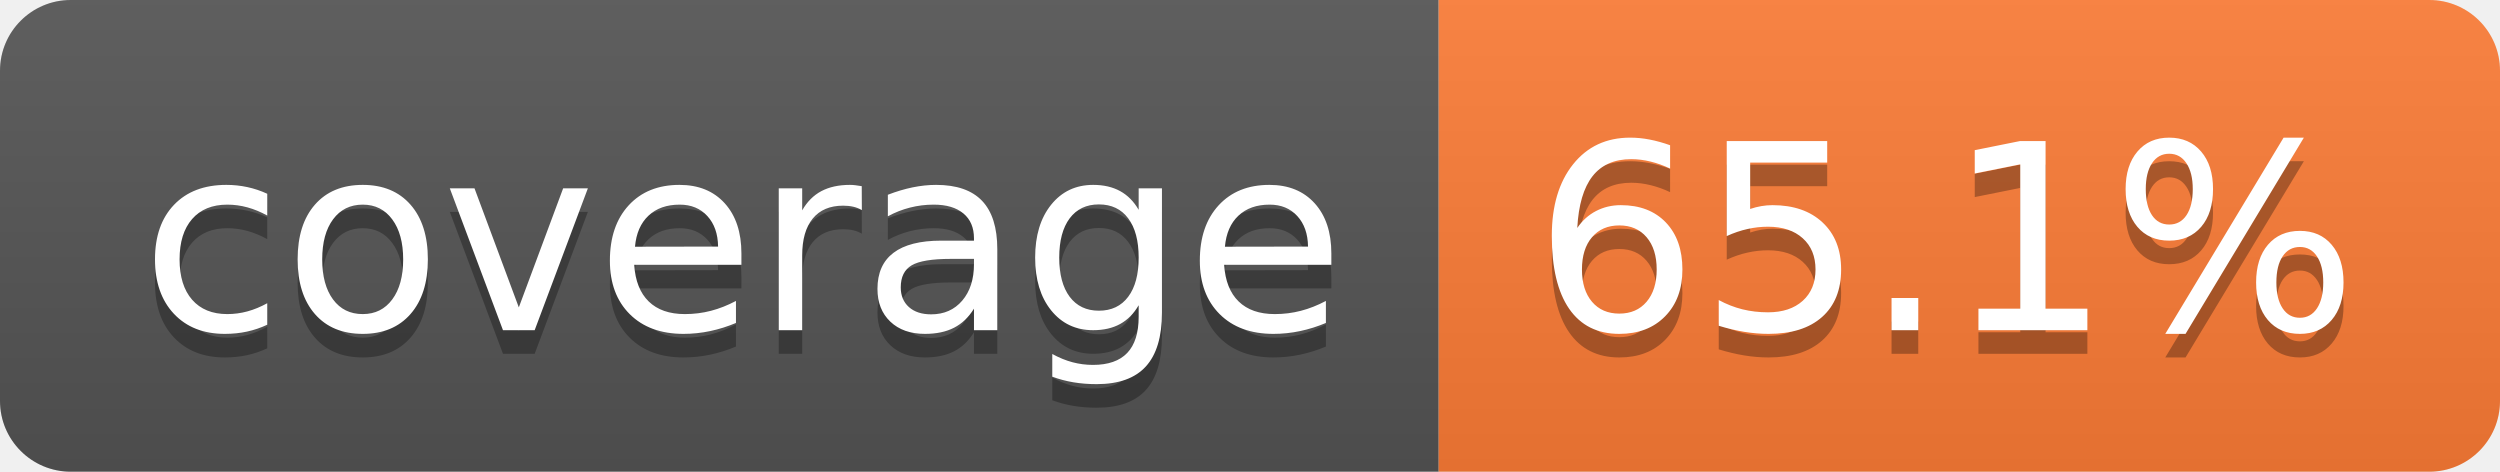
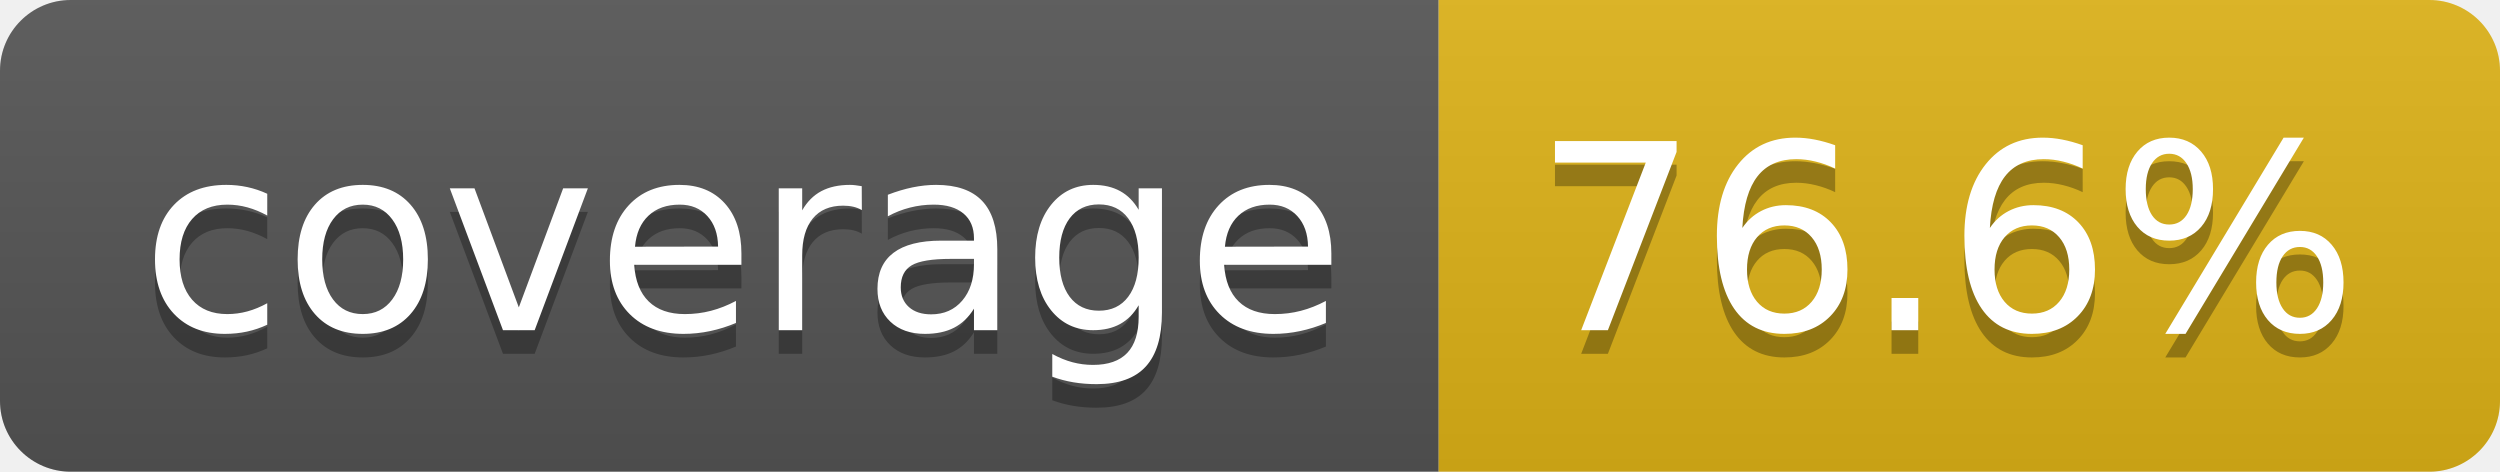
- <svg xmlns="http://www.w3.org/2000/svg" width="106" height="20" role="img" aria-label="coverage: 65.1%">
+ <svg xmlns="http://www.w3.org/2000/svg" width="106" height="20" role="img" aria-label="coverage: 76.6%">
  <linearGradient id="s" x2="0" y2="100%">
    <stop offset="0" stop-color="#bbb" stop-opacity=".1" />
    <stop offset="1" stop-opacity=".1" />
  </linearGradient>
  <clipPath id="r">
    <rect width="106" height="20" rx="3" fill="#fff" />
  </clipPath>
  <g clip-path="url(#r)">
    <rect width="61" height="20" fill="#555" />
-     <rect x="61" width="45" height="20" fill="#fe7d37" />
+     <rect x="61" width="45" height="20" fill="#dfb317" />
    <rect width="106" height="20" fill="url(#s)" />
  </g>
  <g fill="#fff" text-anchor="middle" font-family="Verdana,Geneva,DejaVu Sans,sans-serif" text-rendering="geometricPrecision" font-size="110">
    <text aria-hidden="true" x="315" y="150" fill="#010101" fill-opacity=".3" transform="scale(.1)" textLength="510">coverage</text>
    <text x="315" y="140" transform="scale(.1)" fill="#fff" textLength="510">coverage</text>
-     <text aria-hidden="true" x="825" y="150" fill="#010101" fill-opacity=".3" transform="scale(.1)" textLength="350">65.1%</text>
-     <text x="825" y="140" transform="scale(.1)" fill="#fff" textLength="350">65.1%</text>
+     <text aria-hidden="true" x="825" y="150" fill="#010101" fill-opacity=".3" transform="scale(.1)" textLength="350">76.6%</text>
+     <text x="825" y="140" transform="scale(.1)" fill="#fff" textLength="350">76.6%</text>
  </g>
</svg>
